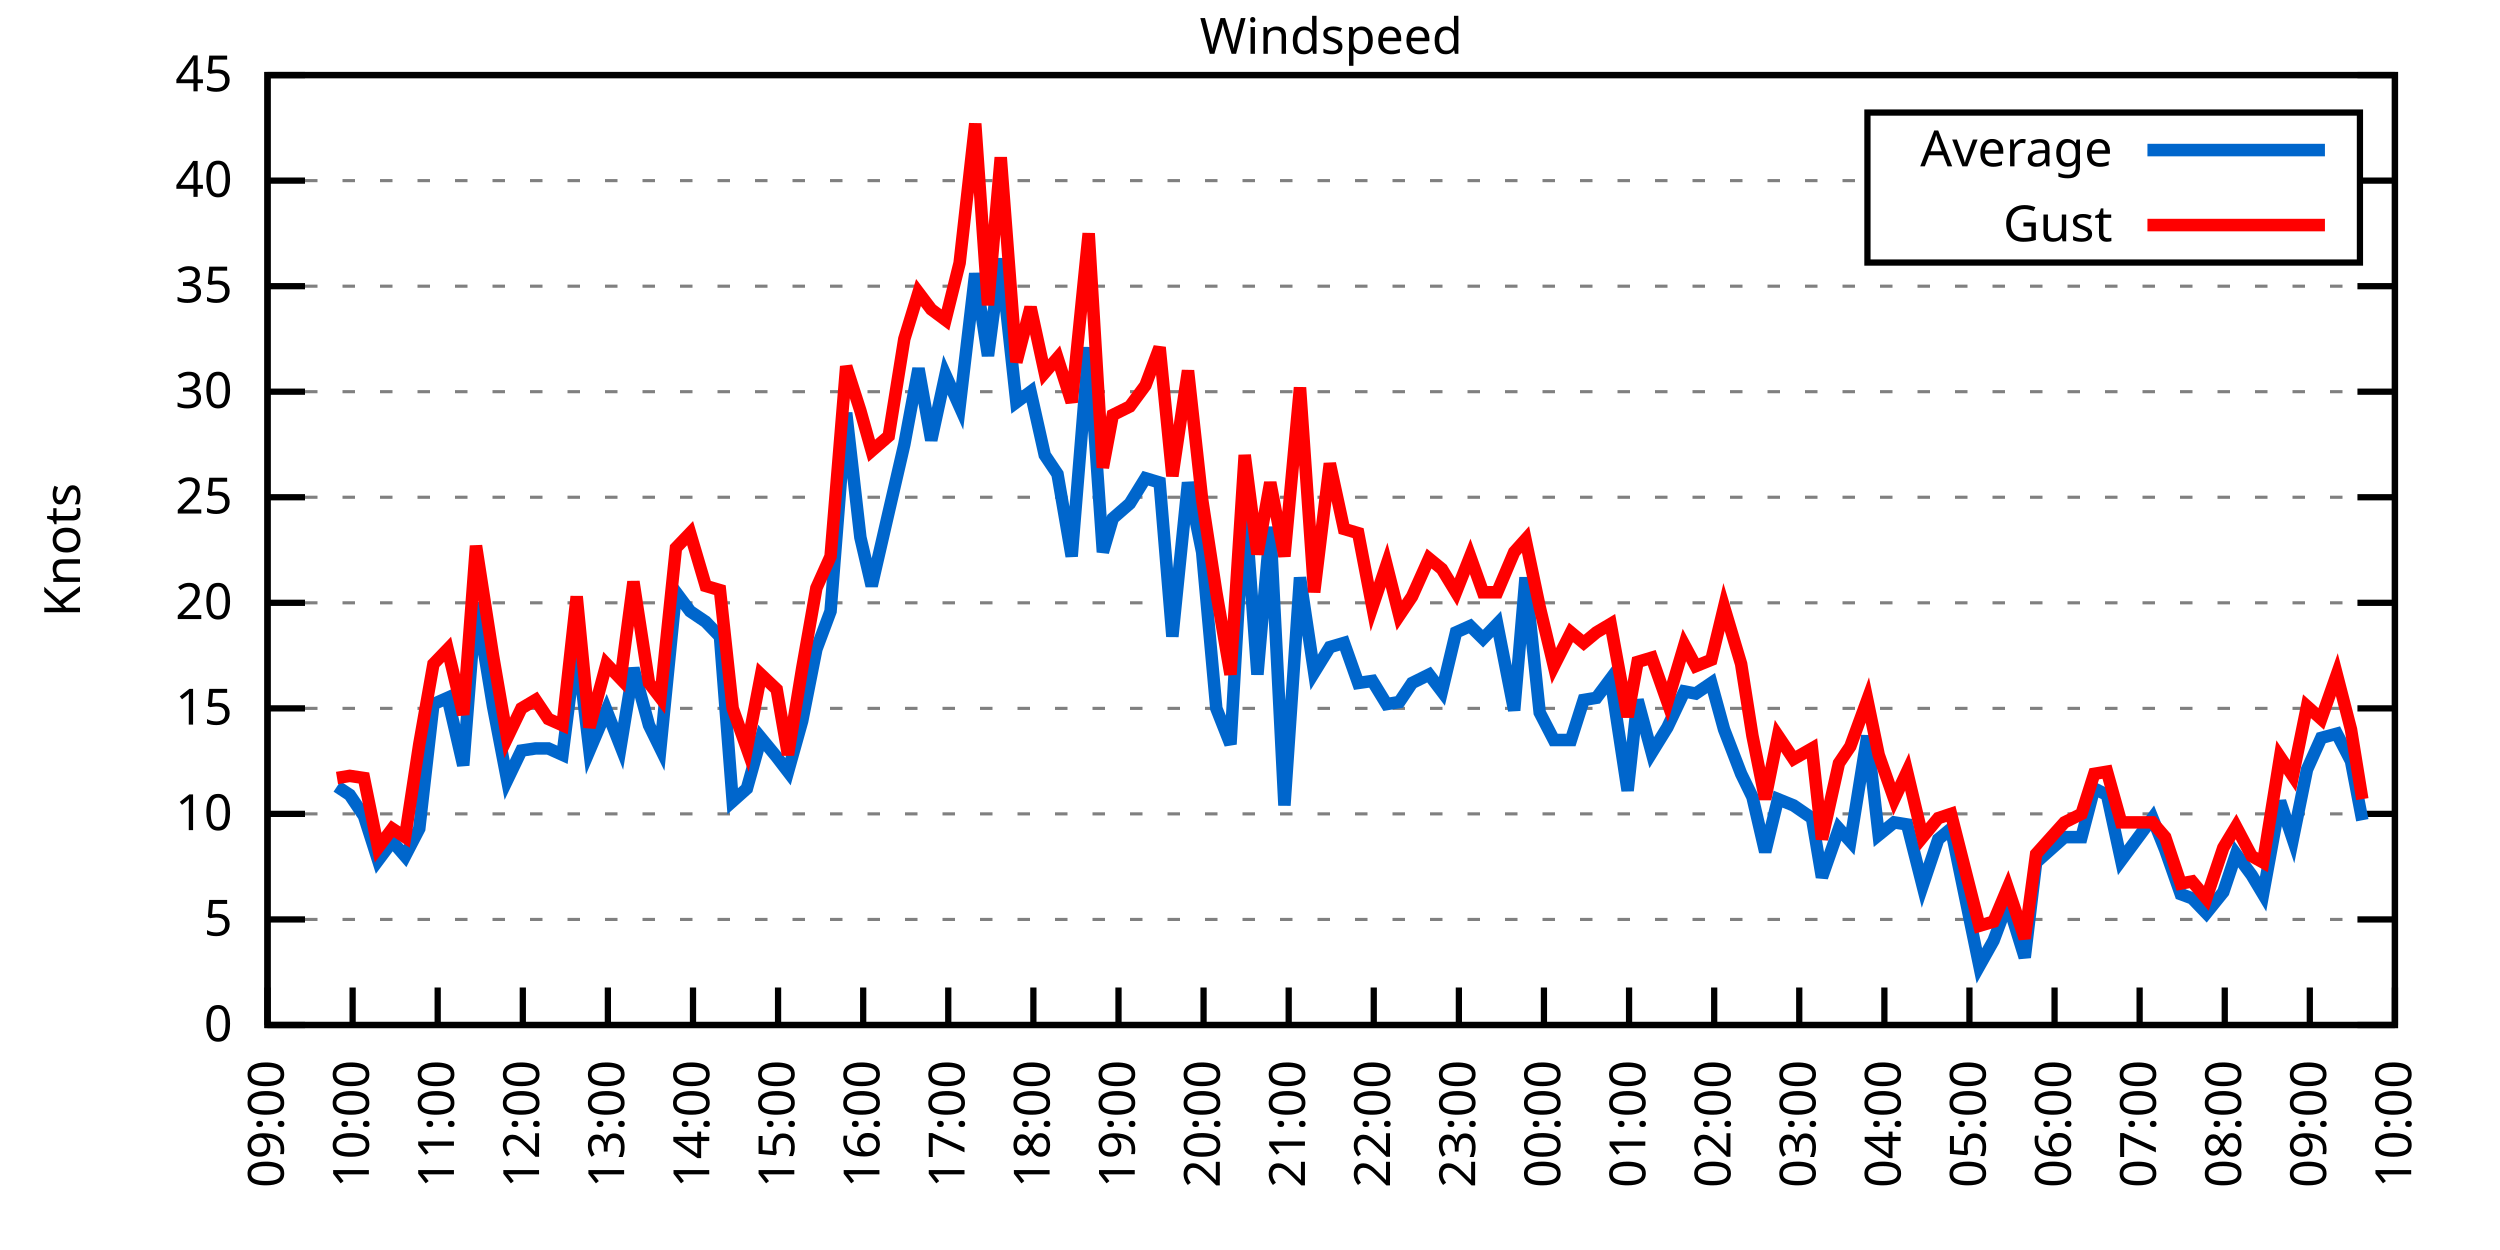
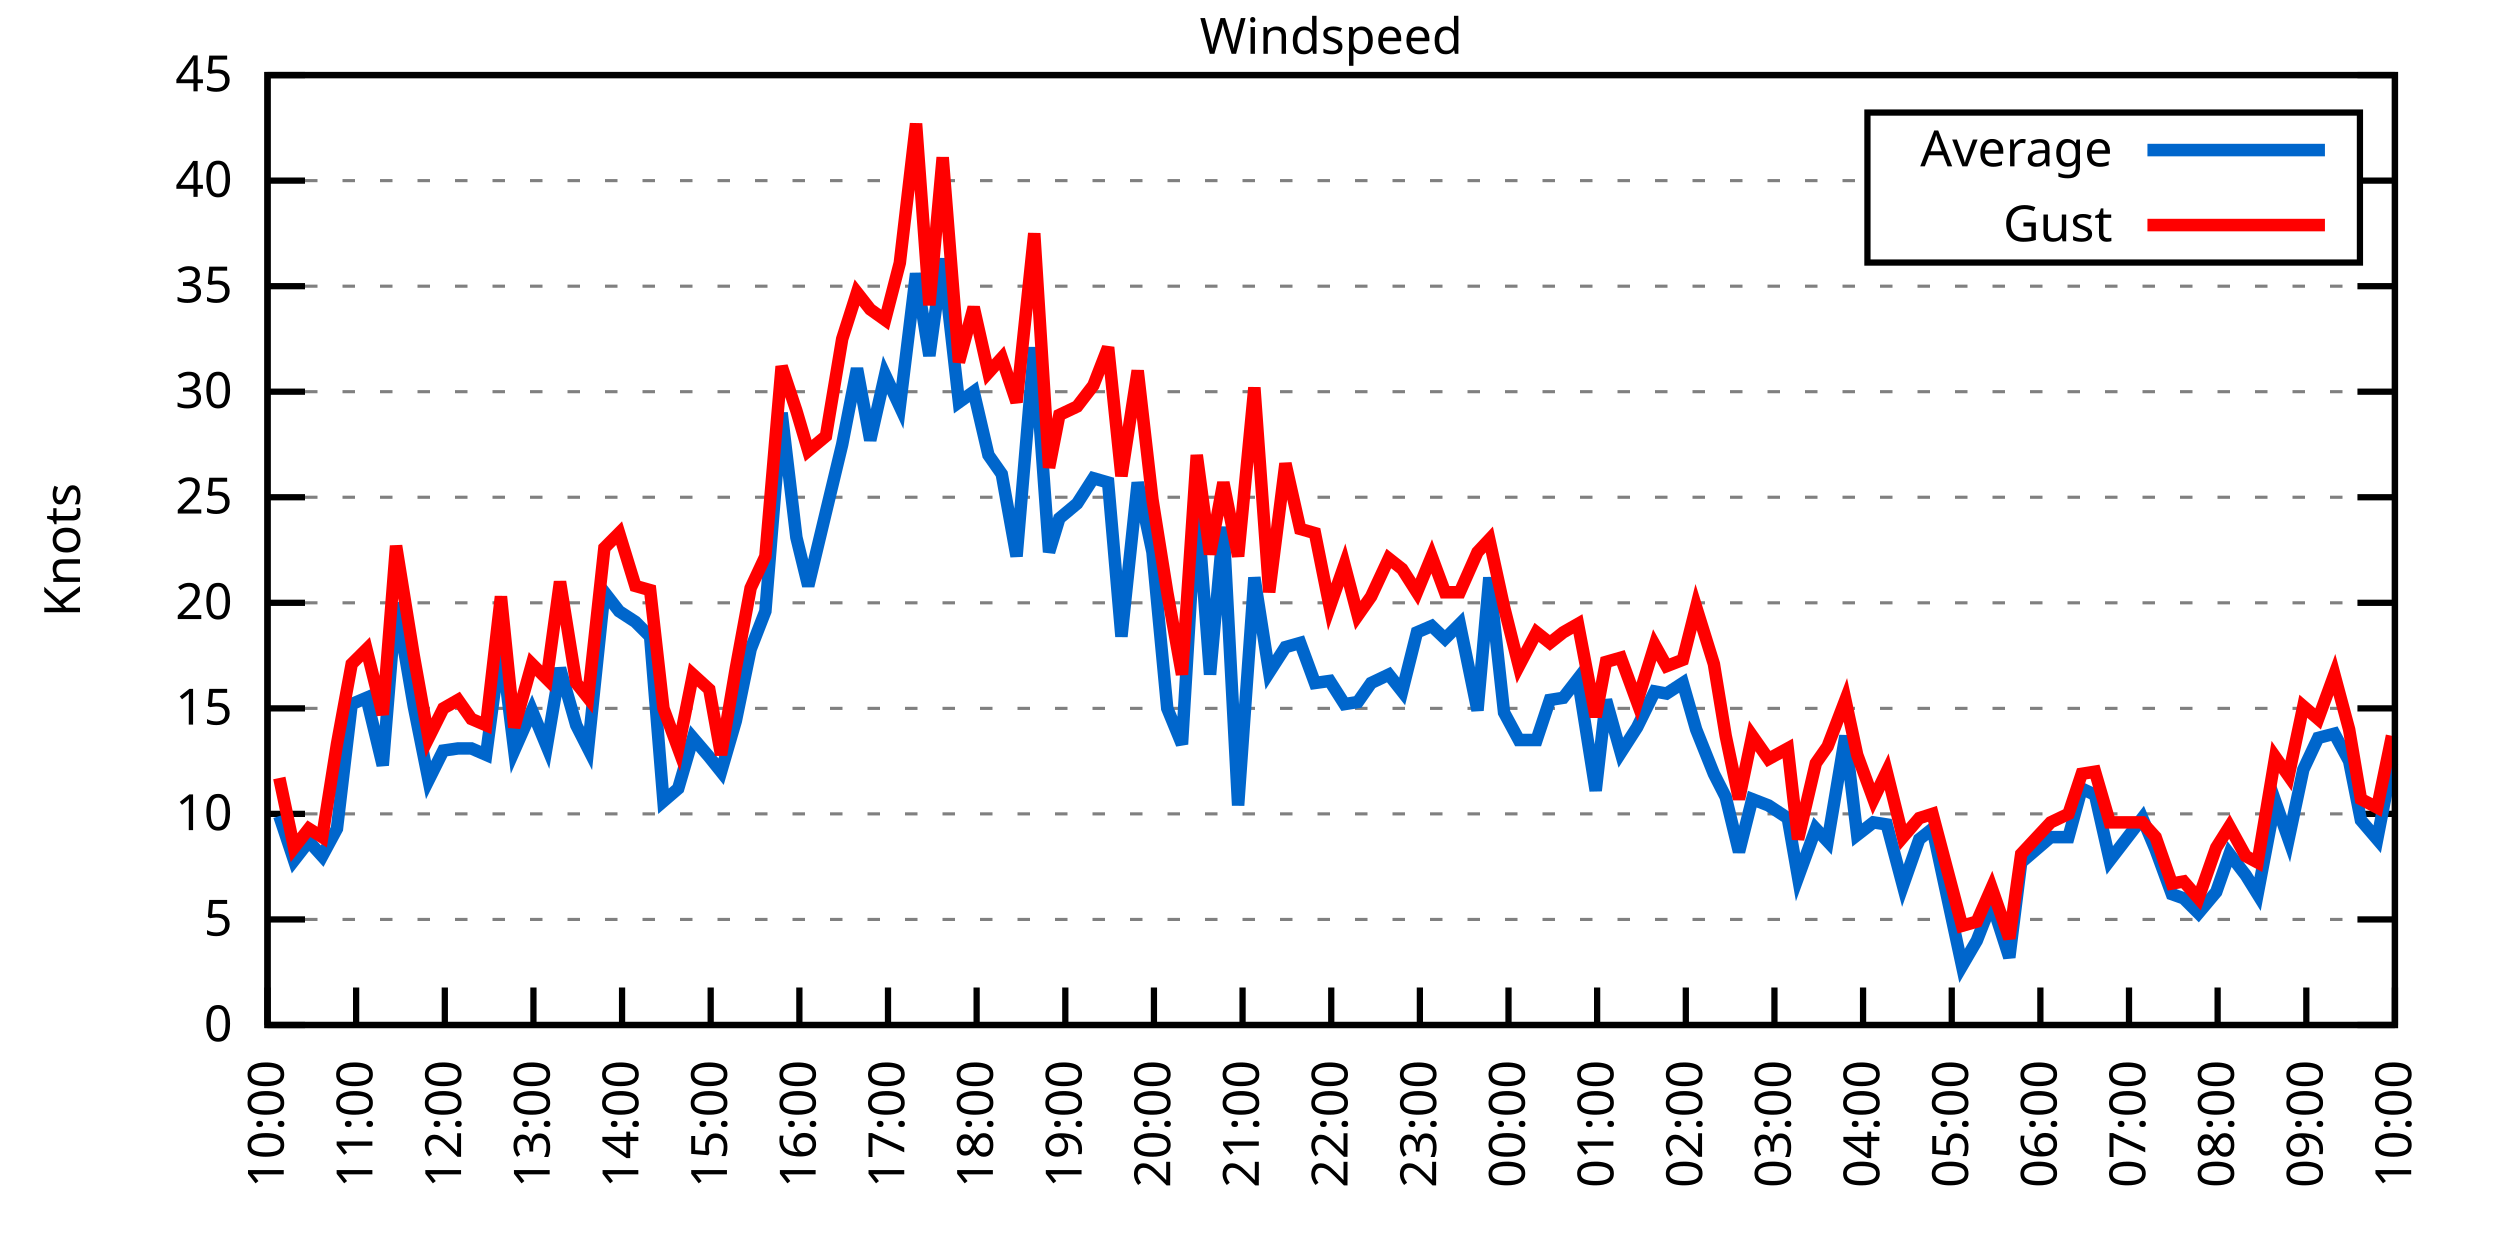
<svg xmlns="http://www.w3.org/2000/svg" xmlns:xlink="http://www.w3.org/1999/xlink" width="400" height="200" viewBox="0 0 400 200">
  <g id="gnuplot_canvas">
    <rect x="0" y="0" width="400" height="200" fill="none" />
    <defs>
      <circle id="gpDot" r="0.5" stroke-width="0.5" stroke="currentColor" />
      <path id="gpPt0" stroke-width="0.333" stroke="currentColor" d="M-1,0 h2 M0,-1 v2" />
      <path id="gpPt1" stroke-width="0.333" stroke="currentColor" d="M-1,-1 L1,1 M1,-1 L-1,1" />
      <path id="gpPt2" stroke-width="0.333" stroke="currentColor" d="M-1,0 L1,0 M0,-1 L0,1 M-1,-1 L1,1 M-1,1 L1,-1" />
      <rect id="gpPt3" stroke-width="0.333" stroke="currentColor" x="-1" y="-1" width="2" height="2" />
      <rect id="gpPt4" stroke-width="0.333" stroke="currentColor" fill="currentColor" x="-1" y="-1" width="2" height="2" />
      <circle id="gpPt5" stroke-width="0.333" stroke="currentColor" cx="0" cy="0" r="1" />
      <use xlink:href="#gpPt5" id="gpPt6" fill="currentColor" stroke="none" />
      <path id="gpPt7" stroke-width="0.333" stroke="currentColor" d="M0,-1.33 L-1.33,0.67 L1.33,0.67 z" />
      <use xlink:href="#gpPt7" id="gpPt8" fill="currentColor" stroke="none" />
      <use xlink:href="#gpPt7" id="gpPt9" stroke="currentColor" transform="rotate(180)" />
      <use xlink:href="#gpPt9" id="gpPt10" fill="currentColor" stroke="none" />
      <use xlink:href="#gpPt3" id="gpPt11" stroke="currentColor" transform="rotate(45)" />
      <use xlink:href="#gpPt11" id="gpPt12" fill="currentColor" stroke="none" />
      <path id="gpPt13" stroke-width="0.333" stroke="currentColor" d="M0,1.330 L1.265,0.411 L0.782,-1.067 L-0.782,-1.076 L-1.265,0.411 z" />
      <use xlink:href="#gpPt13" id="gpPt14" fill="currentColor" stroke="none" />
      <filter id="textbox" filterUnits="objectBoundingBox" x="0" y="0" height="1" width="1">
        <feFlood flood-color="white" flood-opacity="1" result="bgnd" />
        <feComposite in="SourceGraphic" in2="bgnd" operator="atop" />
      </filter>
      <filter id="greybox" filterUnits="objectBoundingBox" x="0" y="0" height="1" width="1">
        <feFlood flood-color="lightgrey" flood-opacity="1" result="grey" />
        <feComposite in="SourceGraphic" in2="grey" operator="atop" />
      </filter>
    </defs>
    <g fill="none" color="white" stroke="currentColor" stroke-width="1.00" stroke-linecap="butt" stroke-linejoin="miter">
</g>
    <g fill="none" color="black" stroke="currentColor" stroke-width="1.00" stroke-linecap="butt" stroke-linejoin="miter">
      <g stroke="none" shape-rendering="crispEdges">
        <polygon fill="rgb(255, 255, 255)" points="42.80,164.00 383.18,164.00 383.18,12.02 42.80,12.02 " />
      </g>
    </g>
    <g fill="none" color="black" stroke="currentColor" stroke-width="1.00" stroke-linecap="butt" stroke-linejoin="miter">
</g>
    <g fill="none" color="black" stroke="black" stroke-width="0.50" stroke-linecap="butt" stroke-linejoin="miter">
</g>
    <g fill="none" color="gray" stroke="currentColor" stroke-width="0.50" stroke-linecap="butt" stroke-linejoin="miter">
      <path stroke="gray" stroke-dasharray="2,4" class="gridline" d="M42.80,164.00 L383.19,164.00  " />
    </g>
    <g fill="none" color="gray" stroke="gray" stroke-width="1.00" stroke-linecap="butt" stroke-linejoin="miter">
</g>
    <g fill="none" color="black" stroke="currentColor" stroke-width="1.00" stroke-linecap="butt" stroke-linejoin="miter">
      <path stroke="black" d="M42.80,164.00 L48.80,164.00 M383.19,164.00 L377.19,164.00  " />
      <g transform="translate(37.20,166.60)" stroke="none" fill="black" font-family="Sans" font-size="8.00" text-anchor="end">
        <text>
          <tspan font-family="Sans"> 0</tspan>
        </text>
      </g>
    </g>
    <g fill="none" color="black" stroke="currentColor" stroke-width="1.00" stroke-linecap="butt" stroke-linejoin="miter">
</g>
    <g fill="none" color="black" stroke="black" stroke-width="0.50" stroke-linecap="butt" stroke-linejoin="miter">
</g>
    <g fill="none" color="gray" stroke="currentColor" stroke-width="0.50" stroke-linecap="butt" stroke-linejoin="miter">
      <path stroke="gray" stroke-dasharray="2,4" class="gridline" d="M42.80,147.11 L383.19,147.11  " />
    </g>
    <g fill="none" color="gray" stroke="gray" stroke-width="1.00" stroke-linecap="butt" stroke-linejoin="miter">
</g>
    <g fill="none" color="black" stroke="currentColor" stroke-width="1.00" stroke-linecap="butt" stroke-linejoin="miter">
      <path stroke="black" d="M42.80,147.11 L48.80,147.11 M383.19,147.11 L377.19,147.11  " />
      <g transform="translate(37.20,149.71)" stroke="none" fill="black" font-family="Sans" font-size="8.00" text-anchor="end">
        <text>
          <tspan font-family="Sans"> 5</tspan>
        </text>
      </g>
    </g>
    <g fill="none" color="black" stroke="currentColor" stroke-width="1.00" stroke-linecap="butt" stroke-linejoin="miter">
</g>
    <g fill="none" color="black" stroke="black" stroke-width="0.50" stroke-linecap="butt" stroke-linejoin="miter">
</g>
    <g fill="none" color="gray" stroke="currentColor" stroke-width="0.50" stroke-linecap="butt" stroke-linejoin="miter">
      <path stroke="gray" stroke-dasharray="2,4" class="gridline" d="M42.80,130.22 L383.19,130.22  " />
    </g>
    <g fill="none" color="gray" stroke="gray" stroke-width="1.00" stroke-linecap="butt" stroke-linejoin="miter">
</g>
    <g fill="none" color="black" stroke="currentColor" stroke-width="1.00" stroke-linecap="butt" stroke-linejoin="miter">
      <path stroke="black" d="M42.80,130.22 L48.80,130.22 M383.19,130.22 L377.19,130.22  " />
      <g transform="translate(37.20,132.82)" stroke="none" fill="black" font-family="Sans" font-size="8.00" text-anchor="end">
        <text>
          <tspan font-family="Sans"> 10</tspan>
        </text>
      </g>
    </g>
    <g fill="none" color="black" stroke="currentColor" stroke-width="1.00" stroke-linecap="butt" stroke-linejoin="miter">
</g>
    <g fill="none" color="black" stroke="black" stroke-width="0.50" stroke-linecap="butt" stroke-linejoin="miter">
</g>
    <g fill="none" color="gray" stroke="currentColor" stroke-width="0.50" stroke-linecap="butt" stroke-linejoin="miter">
      <path stroke="gray" stroke-dasharray="2,4" class="gridline" d="M42.80,113.34 L383.19,113.34  " />
    </g>
    <g fill="none" color="gray" stroke="gray" stroke-width="1.00" stroke-linecap="butt" stroke-linejoin="miter">
</g>
    <g fill="none" color="black" stroke="currentColor" stroke-width="1.00" stroke-linecap="butt" stroke-linejoin="miter">
      <path stroke="black" d="M42.80,113.34 L48.80,113.34 M383.19,113.34 L377.19,113.34  " />
      <g transform="translate(37.20,115.94)" stroke="none" fill="black" font-family="Sans" font-size="8.00" text-anchor="end">
        <text>
          <tspan font-family="Sans"> 15</tspan>
        </text>
      </g>
    </g>
    <g fill="none" color="black" stroke="currentColor" stroke-width="1.00" stroke-linecap="butt" stroke-linejoin="miter">
</g>
    <g fill="none" color="black" stroke="black" stroke-width="0.50" stroke-linecap="butt" stroke-linejoin="miter">
</g>
    <g fill="none" color="gray" stroke="currentColor" stroke-width="0.50" stroke-linecap="butt" stroke-linejoin="miter">
      <path stroke="gray" stroke-dasharray="2,4" class="gridline" d="M42.80,96.45 L383.19,96.45  " />
    </g>
    <g fill="none" color="gray" stroke="gray" stroke-width="1.00" stroke-linecap="butt" stroke-linejoin="miter">
</g>
    <g fill="none" color="black" stroke="currentColor" stroke-width="1.00" stroke-linecap="butt" stroke-linejoin="miter">
      <path stroke="black" d="M42.80,96.45 L48.80,96.45 M383.19,96.45 L377.19,96.45  " />
      <g transform="translate(37.20,99.05)" stroke="none" fill="black" font-family="Sans" font-size="8.00" text-anchor="end">
        <text>
          <tspan font-family="Sans"> 20</tspan>
        </text>
      </g>
    </g>
    <g fill="none" color="black" stroke="currentColor" stroke-width="1.00" stroke-linecap="butt" stroke-linejoin="miter">
</g>
    <g fill="none" color="black" stroke="black" stroke-width="0.50" stroke-linecap="butt" stroke-linejoin="miter">
</g>
    <g fill="none" color="gray" stroke="currentColor" stroke-width="0.50" stroke-linecap="butt" stroke-linejoin="miter">
      <path stroke="gray" stroke-dasharray="2,4" class="gridline" d="M42.80,79.56 L383.19,79.56  " />
    </g>
    <g fill="none" color="gray" stroke="gray" stroke-width="1.00" stroke-linecap="butt" stroke-linejoin="miter">
</g>
    <g fill="none" color="black" stroke="currentColor" stroke-width="1.00" stroke-linecap="butt" stroke-linejoin="miter">
      <path stroke="black" d="M42.80,79.56 L48.80,79.56 M383.19,79.56 L377.19,79.56  " />
      <g transform="translate(37.20,82.16)" stroke="none" fill="black" font-family="Sans" font-size="8.00" text-anchor="end">
        <text>
          <tspan font-family="Sans"> 25</tspan>
        </text>
      </g>
    </g>
    <g fill="none" color="black" stroke="currentColor" stroke-width="1.00" stroke-linecap="butt" stroke-linejoin="miter">
</g>
    <g fill="none" color="black" stroke="black" stroke-width="0.50" stroke-linecap="butt" stroke-linejoin="miter">
</g>
    <g fill="none" color="gray" stroke="currentColor" stroke-width="0.50" stroke-linecap="butt" stroke-linejoin="miter">
      <path stroke="gray" stroke-dasharray="2,4" class="gridline" d="M42.80,62.67 L383.19,62.67  " />
    </g>
    <g fill="none" color="gray" stroke="gray" stroke-width="1.00" stroke-linecap="butt" stroke-linejoin="miter">
</g>
    <g fill="none" color="black" stroke="currentColor" stroke-width="1.00" stroke-linecap="butt" stroke-linejoin="miter">
      <path stroke="black" d="M42.80,62.67 L48.80,62.67 M383.19,62.67 L377.19,62.67  " />
      <g transform="translate(37.20,65.27)" stroke="none" fill="black" font-family="Sans" font-size="8.00" text-anchor="end">
        <text>
          <tspan font-family="Sans"> 30</tspan>
        </text>
      </g>
    </g>
    <g fill="none" color="black" stroke="currentColor" stroke-width="1.00" stroke-linecap="butt" stroke-linejoin="miter">
</g>
    <g fill="none" color="black" stroke="black" stroke-width="0.50" stroke-linecap="butt" stroke-linejoin="miter">
</g>
    <g fill="none" color="gray" stroke="currentColor" stroke-width="0.50" stroke-linecap="butt" stroke-linejoin="miter">
      <path stroke="gray" stroke-dasharray="2,4" class="gridline" d="M42.80,45.79 L383.19,45.79  " />
    </g>
    <g fill="none" color="gray" stroke="gray" stroke-width="1.00" stroke-linecap="butt" stroke-linejoin="miter">
</g>
    <g fill="none" color="black" stroke="currentColor" stroke-width="1.00" stroke-linecap="butt" stroke-linejoin="miter">
      <path stroke="black" d="M42.80,45.79 L48.80,45.79 M383.19,45.79 L377.19,45.79  " />
      <g transform="translate(37.20,48.39)" stroke="none" fill="black" font-family="Sans" font-size="8.00" text-anchor="end">
        <text>
          <tspan font-family="Sans"> 35</tspan>
        </text>
      </g>
    </g>
    <g fill="none" color="black" stroke="currentColor" stroke-width="1.00" stroke-linecap="butt" stroke-linejoin="miter">
</g>
    <g fill="none" color="black" stroke="black" stroke-width="0.50" stroke-linecap="butt" stroke-linejoin="miter">
</g>
    <g fill="none" color="gray" stroke="currentColor" stroke-width="0.50" stroke-linecap="butt" stroke-linejoin="miter">
      <path stroke="gray" stroke-dasharray="2,4" class="gridline" d="M42.80,28.90 L298.79,28.90 M377.59,28.90 L383.19,28.90  " />
    </g>
    <g fill="none" color="gray" stroke="gray" stroke-width="1.00" stroke-linecap="butt" stroke-linejoin="miter">
</g>
    <g fill="none" color="black" stroke="currentColor" stroke-width="1.00" stroke-linecap="butt" stroke-linejoin="miter">
      <path stroke="black" d="M42.80,28.90 L48.80,28.90 M383.19,28.90 L377.19,28.90  " />
      <g transform="translate(37.20,31.50)" stroke="none" fill="black" font-family="Sans" font-size="8.00" text-anchor="end">
        <text>
          <tspan font-family="Sans"> 40</tspan>
        </text>
      </g>
    </g>
    <g fill="none" color="black" stroke="currentColor" stroke-width="1.00" stroke-linecap="butt" stroke-linejoin="miter">
</g>
    <g fill="none" color="black" stroke="black" stroke-width="0.50" stroke-linecap="butt" stroke-linejoin="miter">
</g>
    <g fill="none" color="gray" stroke="currentColor" stroke-width="0.50" stroke-linecap="butt" stroke-linejoin="miter">
      <path stroke="gray" stroke-dasharray="2,4" class="gridline" d="M42.80,12.01 L383.19,12.01  " />
    </g>
    <g fill="none" color="gray" stroke="gray" stroke-width="1.00" stroke-linecap="butt" stroke-linejoin="miter">
</g>
    <g fill="none" color="black" stroke="currentColor" stroke-width="1.00" stroke-linecap="butt" stroke-linejoin="miter">
      <path stroke="black" d="M42.80,12.01 L48.80,12.01 M383.19,12.01 L377.19,12.01  " />
      <g transform="translate(37.20,14.61)" stroke="none" fill="black" font-family="Sans" font-size="8.00" text-anchor="end">
        <text>
          <tspan font-family="Sans"> 45</tspan>
        </text>
      </g>
    </g>
    <g fill="none" color="black" stroke="currentColor" stroke-width="1.00" stroke-linecap="butt" stroke-linejoin="miter">
      <path stroke="black" d="M42.80,164.00 L42.80,158.00  " />
      <g transform="translate(45.40,169.60) rotate(270.00)" stroke="none" fill="black" font-family="Sans" font-size="8.00" text-anchor="end">
        <text>
-           <tspan font-family="Sans">09:00</tspan>
-         </text>
-       </g>
-     </g>
-     <g fill="none" color="black" stroke="currentColor" stroke-width="1.00" stroke-linecap="butt" stroke-linejoin="miter">
-       <path stroke="black" d="M56.42,164.00 L56.42,158.00  " />
-       <g transform="translate(59.02,169.60) rotate(270.00)" stroke="none" fill="black" font-family="Sans" font-size="8.00" text-anchor="end">
-         <text>
          <tspan font-family="Sans">10:00</tspan>
        </text>
      </g>
    </g>
    <g fill="none" color="black" stroke="currentColor" stroke-width="1.00" stroke-linecap="butt" stroke-linejoin="miter">
-       <path stroke="black" d="M70.03,164.00 L70.03,158.00  " />
-       <g transform="translate(72.63,169.60) rotate(270.00)" stroke="none" fill="black" font-family="Sans" font-size="8.00" text-anchor="end">
+       <path stroke="black" d="M56.98,164.00 L56.98,158.00  " />
+       <g transform="translate(59.58,169.60) rotate(270.00)" stroke="none" fill="black" font-family="Sans" font-size="8.00" text-anchor="end">
        <text>
          <tspan font-family="Sans">11:00</tspan>
        </text>
      </g>
    </g>
    <g fill="none" color="black" stroke="currentColor" stroke-width="1.00" stroke-linecap="butt" stroke-linejoin="miter">
-       <path stroke="black" d="M83.65,164.00 L83.65,158.00  " />
-       <g transform="translate(86.25,169.60) rotate(270.00)" stroke="none" fill="black" font-family="Sans" font-size="8.00" text-anchor="end">
+       <path stroke="black" d="M71.17,164.00 L71.17,158.00  " />
+       <g transform="translate(73.77,169.60) rotate(270.00)" stroke="none" fill="black" font-family="Sans" font-size="8.00" text-anchor="end">
        <text>
          <tspan font-family="Sans">12:00</tspan>
        </text>
      </g>
    </g>
    <g fill="none" color="black" stroke="currentColor" stroke-width="1.00" stroke-linecap="butt" stroke-linejoin="miter">
-       <path stroke="black" d="M97.26,164.00 L97.26,158.00  " />
-       <g transform="translate(99.86,169.60) rotate(270.00)" stroke="none" fill="black" font-family="Sans" font-size="8.00" text-anchor="end">
+       <path stroke="black" d="M85.35,164.00 L85.35,158.00  " />
+       <g transform="translate(87.95,169.60) rotate(270.00)" stroke="none" fill="black" font-family="Sans" font-size="8.00" text-anchor="end">
        <text>
          <tspan font-family="Sans">13:00</tspan>
        </text>
      </g>
    </g>
    <g fill="none" color="black" stroke="currentColor" stroke-width="1.00" stroke-linecap="butt" stroke-linejoin="miter">
-       <path stroke="black" d="M110.88,164.00 L110.88,158.00  " />
-       <g transform="translate(113.48,169.60) rotate(270.00)" stroke="none" fill="black" font-family="Sans" font-size="8.00" text-anchor="end">
+       <path stroke="black" d="M99.53,164.00 L99.53,158.00  " />
+       <g transform="translate(102.13,169.60) rotate(270.00)" stroke="none" fill="black" font-family="Sans" font-size="8.00" text-anchor="end">
        <text>
          <tspan font-family="Sans">14:00</tspan>
        </text>
      </g>
    </g>
    <g fill="none" color="black" stroke="currentColor" stroke-width="1.00" stroke-linecap="butt" stroke-linejoin="miter">
-       <path stroke="black" d="M124.49,164.00 L124.49,158.00  " />
-       <g transform="translate(127.09,169.60) rotate(270.00)" stroke="none" fill="black" font-family="Sans" font-size="8.00" text-anchor="end">
+       <path stroke="black" d="M113.71,164.00 L113.71,158.00  " />
+       <g transform="translate(116.31,169.60) rotate(270.00)" stroke="none" fill="black" font-family="Sans" font-size="8.00" text-anchor="end">
        <text>
          <tspan font-family="Sans">15:00</tspan>
        </text>
      </g>
    </g>
    <g fill="none" color="black" stroke="currentColor" stroke-width="1.00" stroke-linecap="butt" stroke-linejoin="miter">
-       <path stroke="black" d="M138.11,164.00 L138.11,158.00  " />
-       <g transform="translate(140.71,169.60) rotate(270.00)" stroke="none" fill="black" font-family="Sans" font-size="8.00" text-anchor="end">
+       <path stroke="black" d="M127.90,164.00 L127.90,158.00  " />
+       <g transform="translate(130.50,169.60) rotate(270.00)" stroke="none" fill="black" font-family="Sans" font-size="8.00" text-anchor="end">
        <text>
          <tspan font-family="Sans">16:00</tspan>
        </text>
      </g>
    </g>
    <g fill="none" color="black" stroke="currentColor" stroke-width="1.00" stroke-linecap="butt" stroke-linejoin="miter">
-       <path stroke="black" d="M151.72,164.00 L151.72,158.00  " />
-       <g transform="translate(154.32,169.60) rotate(270.00)" stroke="none" fill="black" font-family="Sans" font-size="8.00" text-anchor="end">
+       <path stroke="black" d="M142.08,164.00 L142.08,158.00  " />
+       <g transform="translate(144.68,169.60) rotate(270.00)" stroke="none" fill="black" font-family="Sans" font-size="8.00" text-anchor="end">
        <text>
          <tspan font-family="Sans">17:00</tspan>
        </text>
      </g>
    </g>
    <g fill="none" color="black" stroke="currentColor" stroke-width="1.00" stroke-linecap="butt" stroke-linejoin="miter">
-       <path stroke="black" d="M165.34,164.00 L165.34,158.00  " />
-       <g transform="translate(167.94,169.60) rotate(270.00)" stroke="none" fill="black" font-family="Sans" font-size="8.00" text-anchor="end">
+       <path stroke="black" d="M156.26,164.00 L156.26,158.00  " />
+       <g transform="translate(158.86,169.60) rotate(270.00)" stroke="none" fill="black" font-family="Sans" font-size="8.00" text-anchor="end">
        <text>
          <tspan font-family="Sans">18:00</tspan>
        </text>
      </g>
    </g>
    <g fill="none" color="black" stroke="currentColor" stroke-width="1.00" stroke-linecap="butt" stroke-linejoin="miter">
-       <path stroke="black" d="M178.96,164.00 L178.96,158.00  " />
-       <g transform="translate(181.56,169.60) rotate(270.00)" stroke="none" fill="black" font-family="Sans" font-size="8.00" text-anchor="end">
+       <path stroke="black" d="M170.45,164.00 L170.45,158.00  " />
+       <g transform="translate(173.05,169.60) rotate(270.00)" stroke="none" fill="black" font-family="Sans" font-size="8.00" text-anchor="end">
        <text>
          <tspan font-family="Sans">19:00</tspan>
        </text>
      </g>
    </g>
    <g fill="none" color="black" stroke="currentColor" stroke-width="1.00" stroke-linecap="butt" stroke-linejoin="miter">
-       <path stroke="black" d="M192.57,164.00 L192.57,158.00  " />
-       <g transform="translate(195.17,169.60) rotate(270.00)" stroke="none" fill="black" font-family="Sans" font-size="8.00" text-anchor="end">
+       <path stroke="black" d="M184.63,164.00 L184.63,158.00  " />
+       <g transform="translate(187.23,169.60) rotate(270.00)" stroke="none" fill="black" font-family="Sans" font-size="8.00" text-anchor="end">
        <text>
          <tspan font-family="Sans">20:00</tspan>
        </text>
      </g>
    </g>
    <g fill="none" color="black" stroke="currentColor" stroke-width="1.00" stroke-linecap="butt" stroke-linejoin="miter">
-       <path stroke="black" d="M206.19,164.00 L206.19,158.00  " />
-       <g transform="translate(208.79,169.60) rotate(270.00)" stroke="none" fill="black" font-family="Sans" font-size="8.00" text-anchor="end">
+       <path stroke="black" d="M198.81,164.00 L198.81,158.00  " />
+       <g transform="translate(201.41,169.60) rotate(270.00)" stroke="none" fill="black" font-family="Sans" font-size="8.00" text-anchor="end">
        <text>
          <tspan font-family="Sans">21:00</tspan>
        </text>
      </g>
    </g>
    <g fill="none" color="black" stroke="currentColor" stroke-width="1.00" stroke-linecap="butt" stroke-linejoin="miter">
-       <path stroke="black" d="M219.80,164.00 L219.80,158.00  " />
-       <g transform="translate(222.40,169.60) rotate(270.00)" stroke="none" fill="black" font-family="Sans" font-size="8.00" text-anchor="end">
+       <path stroke="black" d="M213.00,164.00 L213.00,158.00  " />
+       <g transform="translate(215.60,169.60) rotate(270.00)" stroke="none" fill="black" font-family="Sans" font-size="8.00" text-anchor="end">
        <text>
          <tspan font-family="Sans">22:00</tspan>
        </text>
      </g>
    </g>
    <g fill="none" color="black" stroke="currentColor" stroke-width="1.00" stroke-linecap="butt" stroke-linejoin="miter">
-       <path stroke="black" d="M233.42,164.00 L233.42,158.00  " />
-       <g transform="translate(236.02,169.60) rotate(270.00)" stroke="none" fill="black" font-family="Sans" font-size="8.00" text-anchor="end">
+       <path stroke="black" d="M227.18,164.00 L227.18,158.00  " />
+       <g transform="translate(229.78,169.60) rotate(270.00)" stroke="none" fill="black" font-family="Sans" font-size="8.00" text-anchor="end">
        <text>
          <tspan font-family="Sans">23:00</tspan>
        </text>
      </g>
    </g>
    <g fill="none" color="black" stroke="currentColor" stroke-width="1.00" stroke-linecap="butt" stroke-linejoin="miter">
-       <path stroke="black" d="M247.03,164.00 L247.03,158.00  " />
-       <g transform="translate(249.63,169.60) rotate(270.00)" stroke="none" fill="black" font-family="Sans" font-size="8.00" text-anchor="end">
+       <path stroke="black" d="M241.36,164.00 L241.36,158.00  " />
+       <g transform="translate(243.96,169.60) rotate(270.00)" stroke="none" fill="black" font-family="Sans" font-size="8.00" text-anchor="end">
        <text>
          <tspan font-family="Sans">00:00</tspan>
        </text>
      </g>
    </g>
    <g fill="none" color="black" stroke="currentColor" stroke-width="1.00" stroke-linecap="butt" stroke-linejoin="miter">
-       <path stroke="black" d="M260.65,164.00 L260.65,158.00  " />
-       <g transform="translate(263.25,169.60) rotate(270.00)" stroke="none" fill="black" font-family="Sans" font-size="8.00" text-anchor="end">
+       <path stroke="black" d="M255.54,164.00 L255.54,158.00  " />
+       <g transform="translate(258.14,169.60) rotate(270.00)" stroke="none" fill="black" font-family="Sans" font-size="8.00" text-anchor="end">
        <text>
          <tspan font-family="Sans">01:00</tspan>
        </text>
      </g>
    </g>
    <g fill="none" color="black" stroke="currentColor" stroke-width="1.00" stroke-linecap="butt" stroke-linejoin="miter">
-       <path stroke="black" d="M274.27,164.00 L274.27,158.00  " />
-       <g transform="translate(276.87,169.60) rotate(270.00)" stroke="none" fill="black" font-family="Sans" font-size="8.00" text-anchor="end">
+       <path stroke="black" d="M269.73,164.00 L269.73,158.00  " />
+       <g transform="translate(272.33,169.60) rotate(270.00)" stroke="none" fill="black" font-family="Sans" font-size="8.00" text-anchor="end">
        <text>
          <tspan font-family="Sans">02:00</tspan>
        </text>
      </g>
    </g>
    <g fill="none" color="black" stroke="currentColor" stroke-width="1.00" stroke-linecap="butt" stroke-linejoin="miter">
-       <path stroke="black" d="M287.88,164.00 L287.88,158.00  " />
-       <g transform="translate(290.48,169.60) rotate(270.00)" stroke="none" fill="black" font-family="Sans" font-size="8.00" text-anchor="end">
+       <path stroke="black" d="M283.91,164.00 L283.91,158.00  " />
+       <g transform="translate(286.51,169.60) rotate(270.00)" stroke="none" fill="black" font-family="Sans" font-size="8.00" text-anchor="end">
        <text>
          <tspan font-family="Sans">03:00</tspan>
        </text>
      </g>
    </g>
    <g fill="none" color="black" stroke="currentColor" stroke-width="1.00" stroke-linecap="butt" stroke-linejoin="miter">
-       <path stroke="black" d="M301.50,164.00 L301.50,158.00  " />
-       <g transform="translate(304.10,169.60) rotate(270.00)" stroke="none" fill="black" font-family="Sans" font-size="8.00" text-anchor="end">
+       <path stroke="black" d="M298.09,164.00 L298.09,158.00  " />
+       <g transform="translate(300.69,169.60) rotate(270.00)" stroke="none" fill="black" font-family="Sans" font-size="8.00" text-anchor="end">
        <text>
          <tspan font-family="Sans">04:00</tspan>
        </text>
      </g>
    </g>
    <g fill="none" color="black" stroke="currentColor" stroke-width="1.00" stroke-linecap="butt" stroke-linejoin="miter">
-       <path stroke="black" d="M315.11,164.00 L315.11,158.00  " />
-       <g transform="translate(317.71,169.60) rotate(270.00)" stroke="none" fill="black" font-family="Sans" font-size="8.00" text-anchor="end">
+       <path stroke="black" d="M312.28,164.00 L312.28,158.00  " />
+       <g transform="translate(314.88,169.60) rotate(270.00)" stroke="none" fill="black" font-family="Sans" font-size="8.00" text-anchor="end">
        <text>
          <tspan font-family="Sans">05:00</tspan>
        </text>
      </g>
    </g>
    <g fill="none" color="black" stroke="currentColor" stroke-width="1.00" stroke-linecap="butt" stroke-linejoin="miter">
-       <path stroke="black" d="M328.73,164.00 L328.73,158.00  " />
-       <g transform="translate(331.33,169.60) rotate(270.00)" stroke="none" fill="black" font-family="Sans" font-size="8.00" text-anchor="end">
+       <path stroke="black" d="M326.46,164.00 L326.46,158.00  " />
+       <g transform="translate(329.06,169.60) rotate(270.00)" stroke="none" fill="black" font-family="Sans" font-size="8.00" text-anchor="end">
        <text>
          <tspan font-family="Sans">06:00</tspan>
        </text>
      </g>
    </g>
    <g fill="none" color="black" stroke="currentColor" stroke-width="1.00" stroke-linecap="butt" stroke-linejoin="miter">
-       <path stroke="black" d="M342.34,164.00 L342.34,158.00  " />
-       <g transform="translate(344.94,169.60) rotate(270.00)" stroke="none" fill="black" font-family="Sans" font-size="8.00" text-anchor="end">
+       <path stroke="black" d="M340.64,164.00 L340.64,158.00  " />
+       <g transform="translate(343.24,169.60) rotate(270.00)" stroke="none" fill="black" font-family="Sans" font-size="8.00" text-anchor="end">
        <text>
          <tspan font-family="Sans">07:00</tspan>
        </text>
      </g>
    </g>
    <g fill="none" color="black" stroke="currentColor" stroke-width="1.00" stroke-linecap="butt" stroke-linejoin="miter">
-       <path stroke="black" d="M355.96,164.00 L355.96,158.00  " />
-       <g transform="translate(358.56,169.60) rotate(270.00)" stroke="none" fill="black" font-family="Sans" font-size="8.00" text-anchor="end">
+       <path stroke="black" d="M354.82,164.00 L354.82,158.00  " />
+       <g transform="translate(357.42,169.60) rotate(270.00)" stroke="none" fill="black" font-family="Sans" font-size="8.00" text-anchor="end">
        <text>
          <tspan font-family="Sans">08:00</tspan>
        </text>
      </g>
    </g>
    <g fill="none" color="black" stroke="currentColor" stroke-width="1.00" stroke-linecap="butt" stroke-linejoin="miter">
-       <path stroke="black" d="M369.57,164.00 L369.57,158.00  " />
-       <g transform="translate(372.17,169.60) rotate(270.00)" stroke="none" fill="black" font-family="Sans" font-size="8.00" text-anchor="end">
+       <path stroke="black" d="M369.01,164.00 L369.01,158.00  " />
+       <g transform="translate(371.61,169.60) rotate(270.00)" stroke="none" fill="black" font-family="Sans" font-size="8.00" text-anchor="end">
        <text>
          <tspan font-family="Sans">09:00</tspan>
        </text>
      </g>
    </g>
    <g fill="none" color="black" stroke="currentColor" stroke-width="1.00" stroke-linecap="butt" stroke-linejoin="miter">
      <path stroke="black" d="M383.19,164.00 L383.19,158.00  " />
      <g transform="translate(385.79,169.60) rotate(270.00)" stroke="none" fill="black" font-family="Sans" font-size="8.00" text-anchor="end">
        <text>
          <tspan font-family="Sans">10:00</tspan>
        </text>
      </g>
    </g>
    <g fill="none" color="black" stroke="currentColor" stroke-width="1.00" stroke-linecap="butt" stroke-linejoin="miter">
</g>
    <g fill="none" color="black" stroke="currentColor" stroke-width="1.00" stroke-linecap="butt" stroke-linejoin="miter">
      <path stroke="black" d="M42.80,12.01 L42.80,164.00 L383.19,164.00 L383.19,12.01 L42.80,12.01 Z  " />
    </g>
    <g fill="none" color="black" stroke="currentColor" stroke-width="1.00" stroke-linecap="butt" stroke-linejoin="miter">
</g>
    <g fill="none" color="black" stroke="currentColor" stroke-width="1.00" stroke-linecap="butt" stroke-linejoin="miter">
      <path stroke="black" d="M298.79,42.01 L298.79,18.01 L377.59,18.01 L377.59,42.01 L298.79,42.01 Z  " />
    </g>
    <g id="Windspeed_plot_1">
      <g fill="none" color="white" stroke="black" stroke-width="2.00" stroke-linecap="butt" stroke-linejoin="miter">
</g>
      <g fill="none" color="black" stroke="currentColor" stroke-width="2.00" stroke-linecap="butt" stroke-linejoin="miter">
        <g transform="translate(337.99,26.61)" stroke="none" fill="black" font-family="Sans" font-size="8.00" text-anchor="end">
          <text>
            <tspan font-family="Sans">Average</tspan>
          </text>
        </g>
      </g>
      <g fill="none" color="black" stroke="currentColor" stroke-width="2.00" stroke-linecap="butt" stroke-linejoin="miter">
-         <path stroke="rgb(  0, 102, 204)" d="M343.59,24.01 L371.99,24.01 M53.92,125.83 L55.96,127.18 L58.23,130.56 L60.50,137.66 L62.77,134.62 L64.81,136.98   L67.08,132.59 L69.35,112.66 L71.62,111.65 L74.12,122.46 L76.16,96.45 L78.88,113.00 L81.15,124.82 L83.42,120.09   L85.69,119.75 L87.73,119.75 L90.00,120.77 L92.27,102.87 L94.31,120.09 L97.04,113.67 L99.30,119.42 L101.35,106.92   L103.84,116.04 L105.66,119.75 L108.15,94.76 L110.42,97.80 L112.92,99.49 L115.19,101.85 L117.23,128.20 L119.50,126.17   L121.77,118.07 L124.27,121.11 L126.08,123.47 L128.35,115.36 L130.62,103.88 L132.89,97.80 L135.39,66.05 L137.66,85.98   L139.47,93.75 L142.19,81.93 L144.69,71.12 L146.96,58.96 L149.00,70.44 L151.27,59.97 L153.54,65.04 L156.04,43.76   L158.08,56.93 L160.12,41.39 L162.62,64.36 L164.89,62.67 L167.16,72.81 L169.20,75.85 L171.47,89.02 L174.19,55.58   L176.46,88.34 L178.05,82.94 L180.77,80.57 L183.27,76.52 L185.54,77.20 L187.58,101.85 L190.08,77.20 L192.34,88.34   L194.61,113.34 L196.88,119.08 L199.15,79.90 L201.19,107.93 L203.24,84.29 L205.51,128.87 L208.00,92.40 L210.27,107.59   L212.77,103.54 L215.04,102.87 L217.31,109.28 L219.58,108.95 L221.85,112.66 L223.89,112.32 L225.93,109.28 L228.65,107.93   L230.70,110.63 L232.96,101.18 L235.23,100.16 L237.28,102.19 L239.55,99.83 L242.27,113.67 L244.08,92.40 L246.35,114.01   L248.62,118.40 L251.35,118.40 L253.39,111.99 L255.43,111.65 L257.70,108.61 L260.42,126.51 L262.01,111.99 L264.28,120.43   L266.78,116.38 L269.50,110.63 L271.32,110.97 L273.81,109.28 L275.85,116.71 L278.58,123.81 L280.39,127.52 L282.43,136.30   L284.48,127.86 L286.97,128.87 L289.92,130.90 L291.51,140.36 L294.23,132.59 L296.05,134.62 L298.77,117.73 L300.59,133.60   L303.08,131.58 L305.13,131.91 L307.62,141.71 L310.12,134.28 L312.16,132.59 L316.70,154.54 L318.97,150.49 L321.24,144.41   L323.96,153.19 L325.78,137.99 L330.32,133.94 L333.04,133.94 L335.08,126.17 L337.12,127.18 L339.39,137.66 L344.39,130.90   L346.43,135.97 L348.92,143.06 L350.74,143.73 L353.01,146.10 L355.73,142.72 L357.77,136.64 L360.27,140.02 L362.09,143.06   L364.81,128.20 L366.85,134.28 L369.12,123.13 L371.39,118.07 L373.89,117.39 L376.16,121.78 L377.97,131.24  " />
+         <path stroke="rgb(  0, 102, 204)" d="M343.59,24.01 L371.99,24.01 M44.69,130.56 L47.05,137.66 L49.42,134.62 L51.55,136.98 L53.91,132.59 L56.27,112.66   L58.64,111.65 L61.24,122.46 L63.37,96.45 L66.20,113.00 L68.57,124.82 L70.93,120.09 L73.29,119.75 L75.42,119.75   L77.78,120.77 L80.15,102.87 L82.28,120.09 L85.11,113.67 L87.48,119.42 L89.60,106.92 L92.20,116.04 L94.09,119.75   L96.70,94.76 L99.06,97.80 L101.66,99.49 L104.02,101.85 L106.15,128.20 L108.51,126.17 L110.88,118.07 L113.48,121.11   L115.37,123.47 L117.73,115.36 L120.10,103.88 L122.46,97.80 L125.06,66.05 L127.42,85.98 L129.32,93.75 L132.15,81.93   L134.75,71.12 L137.12,58.96 L139.24,70.44 L141.61,59.97 L143.97,65.04 L146.57,43.76 L148.70,56.93 L150.83,41.39   L153.43,64.36 L155.79,62.67 L158.15,72.81 L160.28,75.85 L162.65,89.02 L165.48,55.58 L167.85,88.34 L169.50,82.94   L172.34,80.57 L174.94,76.52 L177.30,77.20 L179.43,101.85 L182.03,77.20 L184.39,88.34 L186.76,113.34 L189.12,119.08   L191.48,79.90 L193.61,107.93 L195.74,84.29 L198.10,128.87 L200.70,92.40 L203.07,107.59 L205.67,103.54 L208.03,102.87   L210.39,109.28 L212.76,108.95 L215.12,112.66 L217.25,112.32 L219.38,109.28 L222.21,107.93 L224.34,110.63 L226.71,101.18   L229.07,100.16 L231.20,102.19 L233.56,99.83 L236.40,113.67 L238.29,92.40 L240.65,114.01 L243.02,118.40 L245.85,118.40   L247.98,111.99 L250.11,111.65 L252.47,108.61 L255.31,126.51 L256.96,111.99 L259.33,120.43 L261.93,116.38 L264.76,110.63   L266.65,110.97 L269.25,109.28 L271.38,116.71 L274.22,123.81 L276.11,127.52 L278.24,136.30 L280.36,127.86 L282.96,128.87   L286.04,130.90 L287.69,140.36 L290.53,132.59 L292.42,134.62 L295.26,117.73 L297.15,133.60 L299.75,131.58 L301.87,131.91   L304.47,141.71 L307.08,134.28 L309.20,132.59 L313.93,154.54 L316.29,150.49 L318.66,144.41 L321.49,153.19 L323.39,137.99   L328.11,133.94 L330.95,133.94 L333.08,126.17 L335.20,127.18 L337.57,137.66 L342.77,130.90 L344.90,135.97 L347.50,143.06   L349.39,143.73 L351.75,146.10 L354.59,142.72 L356.72,136.64 L359.32,140.02 L361.21,143.06 L364.04,128.20 L366.17,134.28   L368.53,123.13 L370.90,118.07 L373.50,117.39 L375.86,121.78 L377.75,131.24 L380.35,134.28 L382.72,122.12  " />
      </g>
    </g>
    <g id="Windspeed_plot_2">
      <g fill="none" color="black" stroke="currentColor" stroke-width="2.00" stroke-linecap="butt" stroke-linejoin="miter">
        <g transform="translate(337.99,38.61)" stroke="none" fill="black" font-family="Sans" font-size="8.00" text-anchor="end">
          <text>
            <tspan font-family="Sans">Gust</tspan>
          </text>
        </g>
      </g>
      <g fill="none" color="black" stroke="currentColor" stroke-width="2.00" stroke-linecap="butt" stroke-linejoin="miter">
-         <path stroke="rgb(255,   0,   0)" d="M343.59,36.01 L371.99,36.01 M53.92,124.48 L55.96,124.14 L58.23,124.48 L60.50,135.63 L62.77,132.59 L64.81,133.94   L67.08,119.08 L69.35,106.24 L71.62,103.88 L74.12,114.35 L76.16,87.33 L78.88,104.89 L81.15,118.07 L83.42,113.34   L85.69,111.99 L87.73,115.03 L90.00,116.04 L92.27,95.44 L94.31,116.38 L97.04,106.24 L99.30,108.61 L101.35,93.07   L103.84,109.28 L105.66,111.65 L108.15,87.67 L110.42,85.30 L112.92,93.75 L115.19,94.42 L117.23,113.34 L119.50,119.75   L121.77,107.93 L124.27,110.30 L126.08,120.77 L128.35,106.92 L130.62,94.08 L132.89,89.02 L135.39,58.62 L137.66,65.71   L139.47,72.13 L142.19,69.77 L144.69,54.23 L146.96,46.80 L149.00,49.50 L151.27,51.19 L153.54,42.07 L156.04,19.78   L158.08,48.83 L160.12,25.18 L162.62,57.94 L164.89,49.16 L167.16,59.63 L169.20,57.27 L171.47,64.36 L174.19,37.34   L176.46,74.83 L178.05,66.39 L180.77,65.04 L183.27,61.66 L185.54,55.58 L187.58,76.18 L190.08,59.30 L192.34,79.90   L194.61,94.76 L196.88,107.93 L199.15,72.81 L201.19,88.68 L203.24,77.20 L205.51,89.02 L208.00,62.00 L210.27,94.76   L212.77,74.16 L215.04,84.63 L217.31,85.30 L219.58,97.12 L221.85,90.37 L223.89,98.48 L225.93,95.44 L228.65,89.36   L230.70,91.04 L232.96,94.76 L235.23,89.02 L237.28,94.76 L239.55,94.76 L242.27,88.34 L244.08,86.32 L246.35,97.12   L248.62,106.58 L251.35,101.18 L253.39,102.87 L255.43,101.18 L257.70,99.83 L260.42,114.69 L262.01,105.91 L264.28,105.23   L266.78,112.32 L269.50,103.20 L271.32,106.58 L273.81,105.57 L275.85,97.12 L278.58,106.24 L280.39,117.73 L282.43,127.86   L284.48,117.73 L286.97,121.44 L289.92,119.75 L291.51,134.28 L294.23,122.12 L296.05,119.42 L298.77,111.99 L300.59,120.77   L303.08,127.86 L305.13,123.47 L307.62,133.94 L310.12,130.90 L312.16,130.22 L316.70,148.13 L318.97,147.45 L321.24,142.05   L323.96,150.15 L325.78,136.64 L330.32,131.58 L333.04,130.22 L335.08,123.81 L337.12,123.47 L339.39,131.58 L344.39,131.58   L346.43,133.94 L348.92,141.37 L350.74,141.03 L353.01,143.73 L355.73,135.63 L357.77,132.25 L360.27,136.98 L362.09,137.99   L364.81,121.11 L366.85,124.14 L369.12,113.00 L371.39,115.03 L373.89,107.93 L376.16,116.71 L377.97,127.86  " />
+         <path stroke="rgb(255,   0,   0)" d="M343.59,36.01 L371.99,36.01 M44.69,124.48 L47.05,135.63 L49.42,132.59 L51.55,133.94 L53.91,119.08 L56.27,106.24   L58.64,103.88 L61.24,114.35 L63.37,87.33 L66.20,104.89 L68.57,118.07 L70.93,113.34 L73.29,111.99 L75.42,115.03   L77.78,116.04 L80.15,95.44 L82.28,116.38 L85.11,106.24 L87.48,108.61 L89.60,93.07 L92.20,109.28 L94.09,111.65   L96.70,87.67 L99.06,85.30 L101.66,93.75 L104.02,94.42 L106.15,113.34 L108.51,119.75 L110.88,107.93 L113.48,110.30   L115.37,120.77 L117.73,106.92 L120.10,94.08 L122.46,89.02 L125.06,58.62 L127.42,65.71 L129.32,72.13 L132.15,69.77   L134.75,54.23 L137.12,46.80 L139.24,49.50 L141.61,51.19 L143.97,42.07 L146.57,19.78 L148.70,48.83 L150.83,25.18   L153.43,57.94 L155.79,49.16 L158.15,59.63 L160.28,57.27 L162.65,64.36 L165.48,37.34 L167.85,74.83 L169.50,66.39   L172.34,65.04 L174.94,61.66 L177.30,55.58 L179.43,76.18 L182.03,59.30 L184.39,79.90 L186.76,94.76 L189.12,107.93   L191.48,72.81 L193.61,88.68 L195.74,77.20 L198.10,89.02 L200.70,62.00 L203.07,94.76 L205.67,74.16 L208.03,84.63   L210.39,85.30 L212.76,97.12 L215.12,90.37 L217.25,98.48 L219.38,95.44 L222.21,89.36 L224.34,91.04 L226.71,94.76   L229.07,89.02 L231.20,94.76 L233.56,94.76 L236.40,88.34 L238.29,86.32 L240.65,97.12 L243.02,106.58 L245.85,101.18   L247.98,102.87 L250.11,101.18 L252.47,99.83 L255.31,114.69 L256.96,105.91 L259.33,105.23 L261.93,112.32 L264.76,103.20   L266.65,106.58 L269.25,105.57 L271.38,97.12 L274.22,106.24 L276.11,117.73 L278.24,127.86 L280.36,117.73 L282.96,121.44   L286.04,119.75 L287.69,134.28 L290.53,122.12 L292.42,119.42 L295.26,111.99 L297.15,120.77 L299.75,127.86 L301.87,123.47   L304.47,133.94 L307.08,130.90 L309.20,130.22 L313.93,148.13 L316.29,147.45 L318.66,142.05 L321.49,150.15 L323.39,136.64   L328.11,131.58 L330.95,130.22 L333.08,123.81 L335.20,123.47 L337.57,131.58 L342.77,131.58 L344.90,133.94 L347.50,141.37   L349.39,141.03 L351.75,143.73 L354.59,135.63 L356.72,132.25 L359.32,136.98 L361.21,137.99 L364.04,121.11 L366.17,124.14   L368.53,113.00 L370.90,115.03 L373.50,107.93 L375.86,116.71 L377.75,127.86 L380.35,129.21 L382.72,117.73  " />
      </g>
    </g>
    <g fill="none" color="black" stroke="currentColor" stroke-width="2.00" stroke-linecap="butt" stroke-linejoin="miter">
</g>
    <g fill="none" color="black" stroke="black" stroke-width="1.00" stroke-linecap="butt" stroke-linejoin="miter">
</g>
    <g fill="none" color="black" stroke="currentColor" stroke-width="1.00" stroke-linecap="butt" stroke-linejoin="miter">
      <path stroke="black" d="M42.80,12.01 L42.80,164.00 L383.19,164.00 L383.19,12.01 L42.80,12.01 Z  " />
      <g transform="translate(12.80,88.01) rotate(270.00)" stroke="none" fill="black" font-family="Sans" font-size="8.00" text-anchor="middle">
        <text>
          <tspan font-family="Sans">Knots</tspan>
        </text>
      </g>
    </g>
    <g fill="none" color="black" stroke="currentColor" stroke-width="1.00" stroke-linecap="butt" stroke-linejoin="miter">
</g>
    <g fill="none" color="black" stroke="currentColor" stroke-width="1.00" stroke-linecap="butt" stroke-linejoin="miter">
      <g transform="translate(212.99,8.61)" stroke="none" fill="black" font-family="Sans" font-size="8.00" text-anchor="middle">
        <text>
          <tspan font-family="Sans">Windspeed</tspan>
        </text>
      </g>
    </g>
    <g fill="none" color="black" stroke="currentColor" stroke-width="1.00" stroke-linecap="butt" stroke-linejoin="miter">
</g>
  </g>
</svg>
